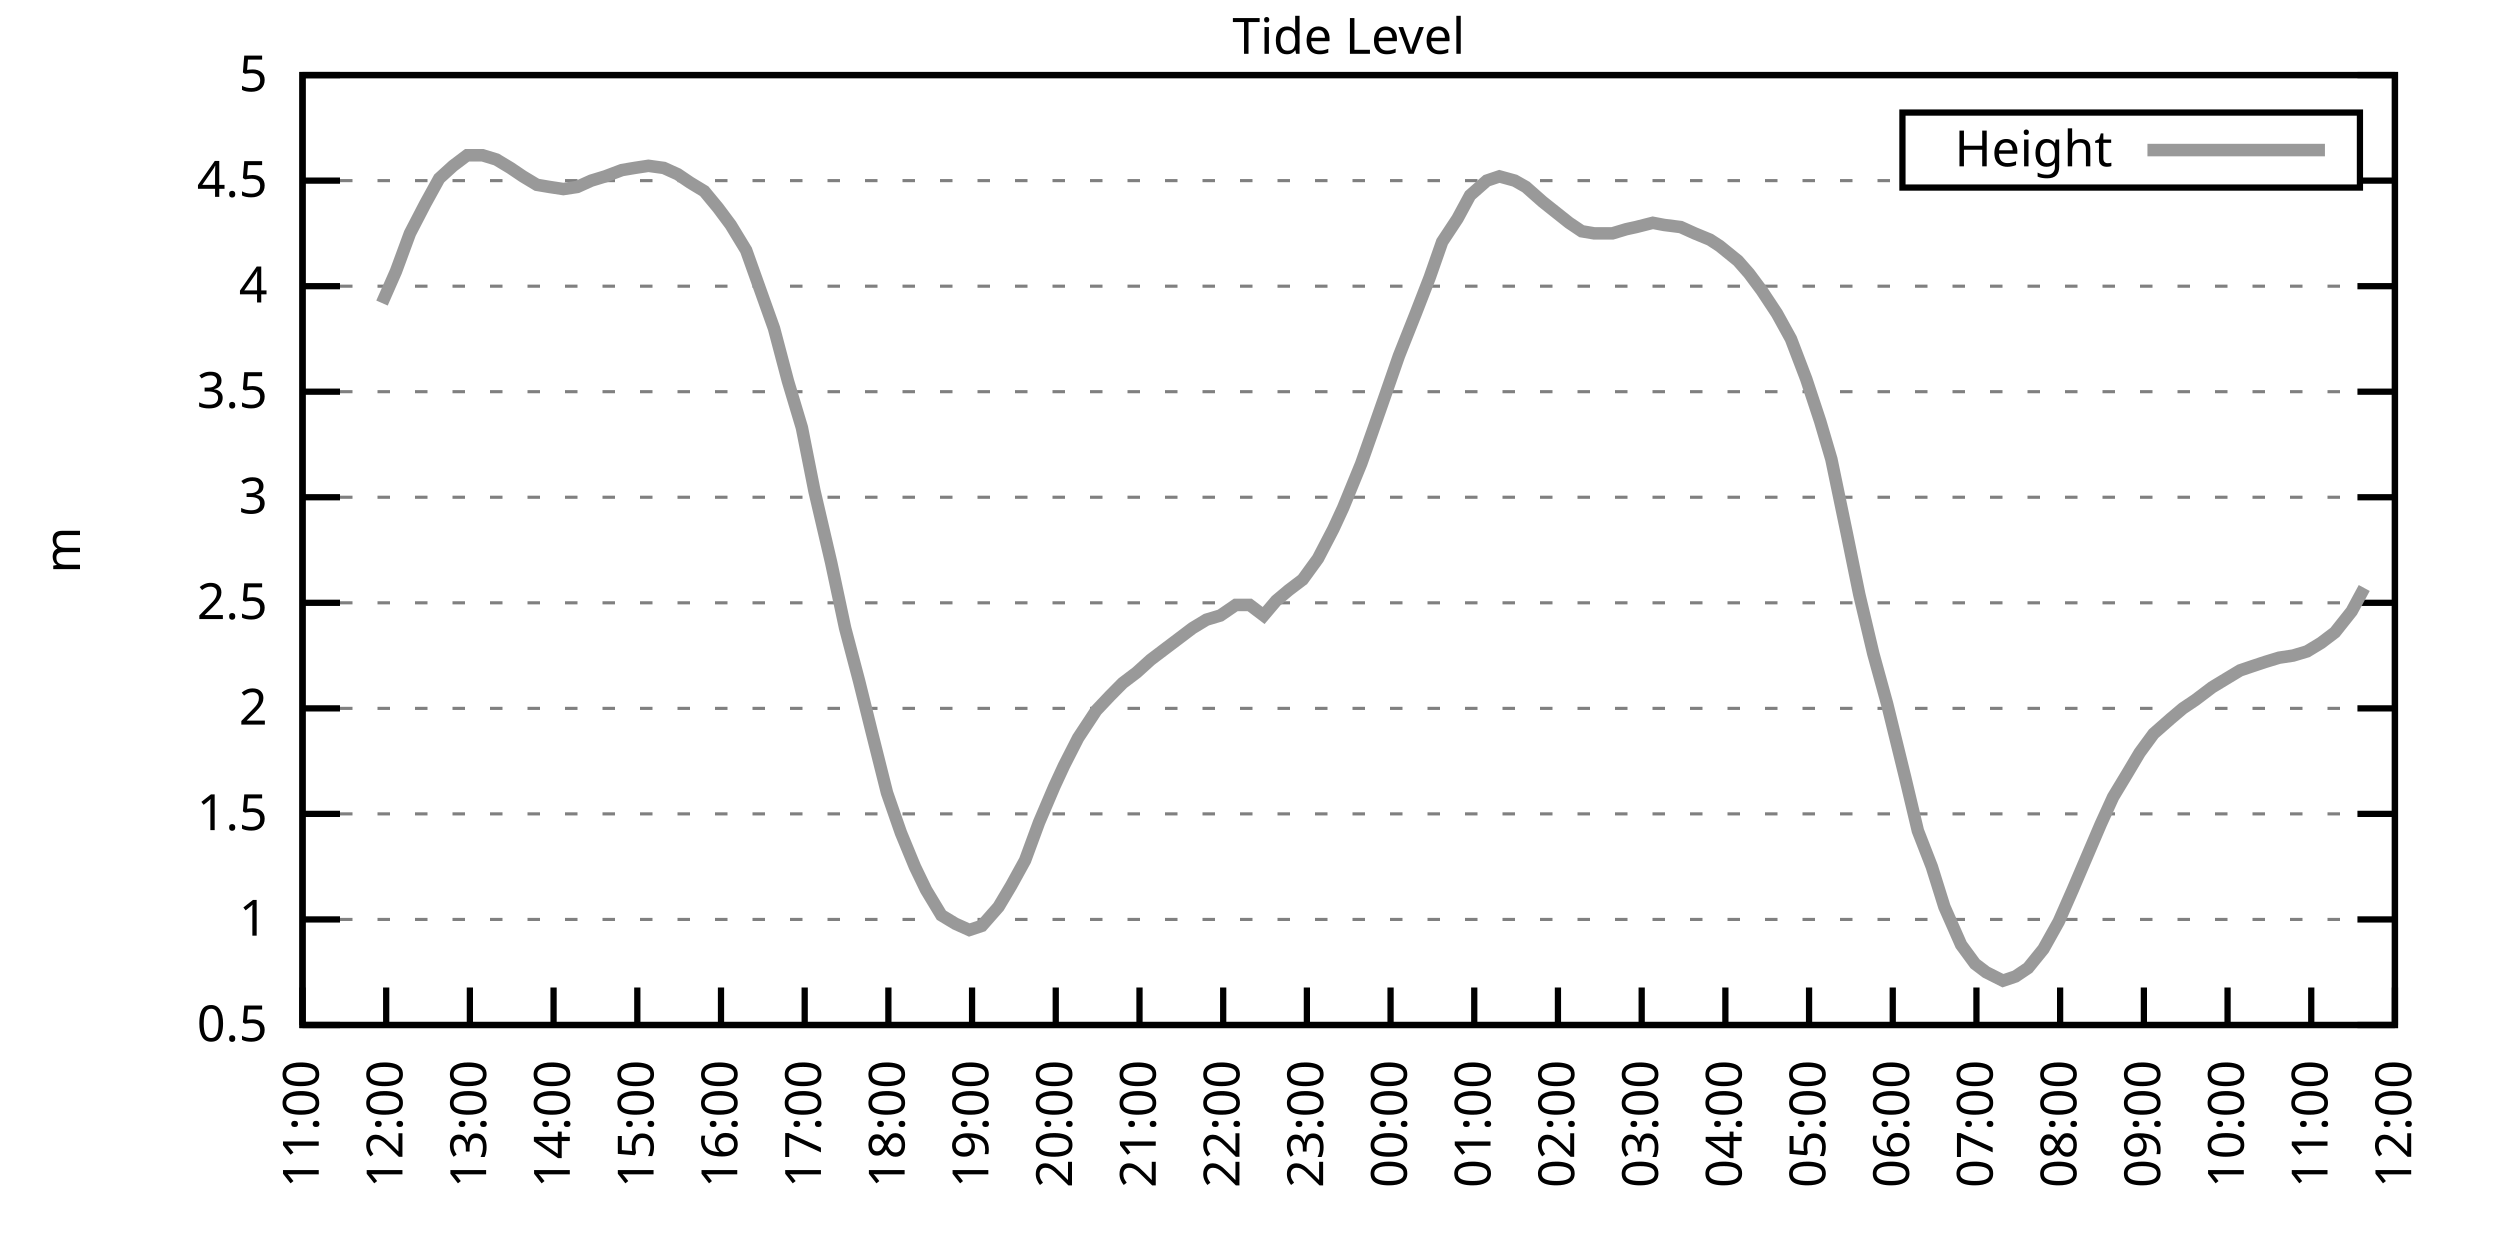
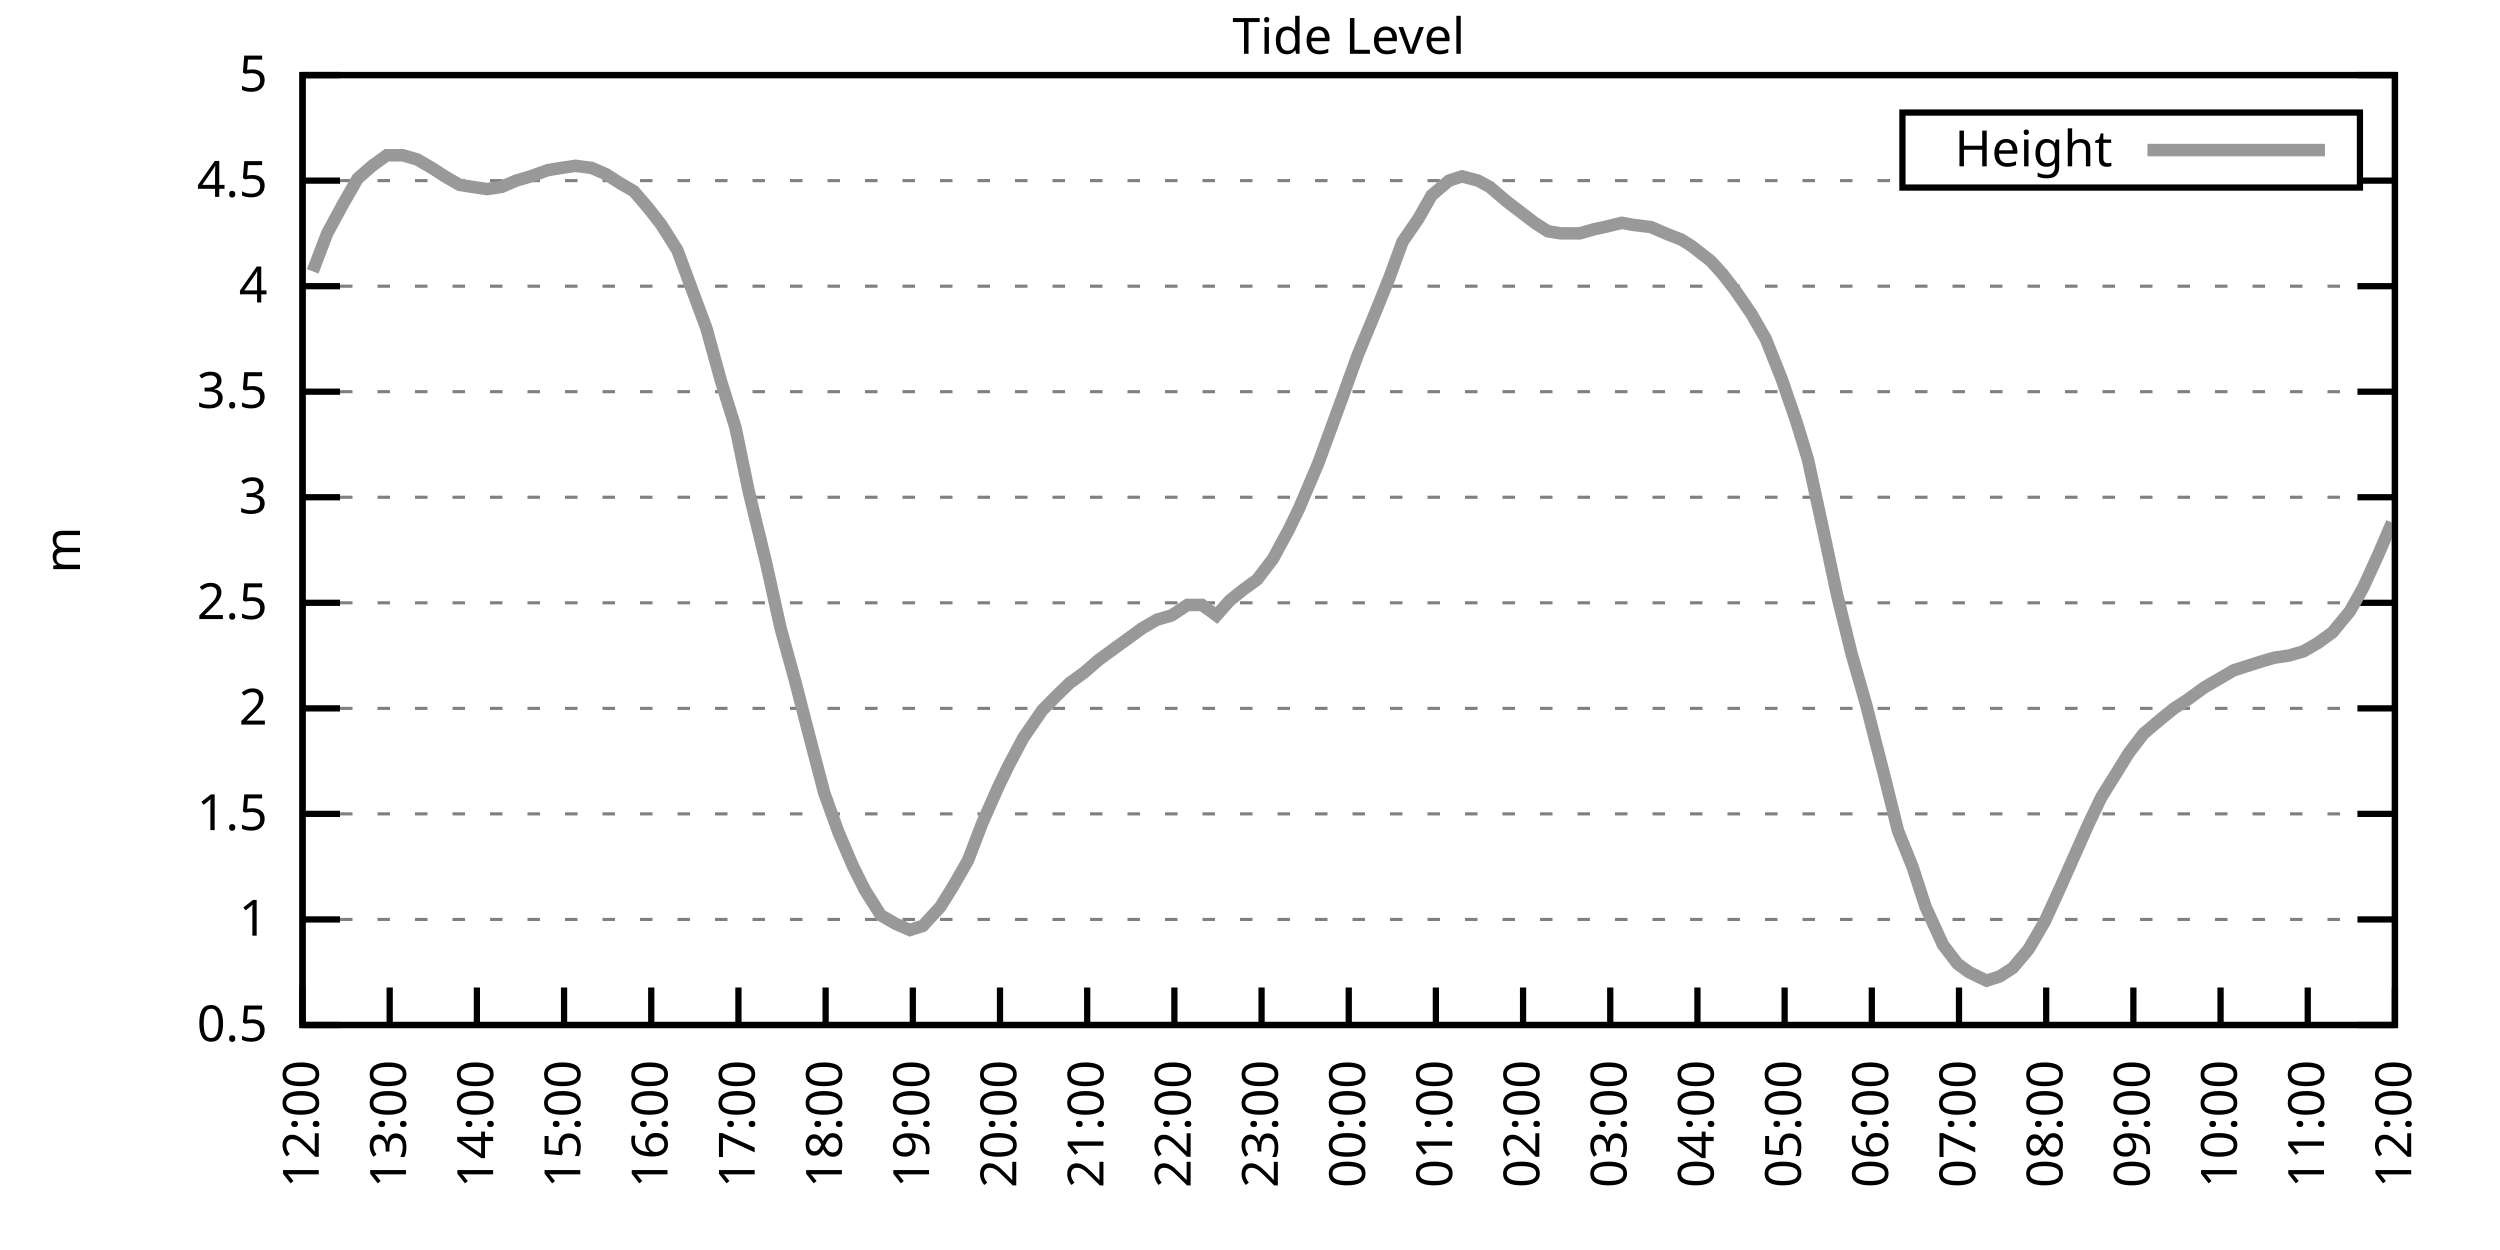
<svg xmlns="http://www.w3.org/2000/svg" xmlns:xlink="http://www.w3.org/1999/xlink" width="400" height="200" viewBox="0 0 400 200">
  <g id="gnuplot_canvas">
    <rect x="0" y="0" width="400" height="200" fill="none" />
    <defs>
      <circle id="gpDot" r="0.5" stroke-width="0.5" stroke="currentColor" />
      <path id="gpPt0" stroke-width="0.333" stroke="currentColor" d="M-1,0 h2 M0,-1 v2" />
      <path id="gpPt1" stroke-width="0.333" stroke="currentColor" d="M-1,-1 L1,1 M1,-1 L-1,1" />
      <path id="gpPt2" stroke-width="0.333" stroke="currentColor" d="M-1,0 L1,0 M0,-1 L0,1 M-1,-1 L1,1 M-1,1 L1,-1" />
      <rect id="gpPt3" stroke-width="0.333" stroke="currentColor" x="-1" y="-1" width="2" height="2" />
      <rect id="gpPt4" stroke-width="0.333" stroke="currentColor" fill="currentColor" x="-1" y="-1" width="2" height="2" />
      <circle id="gpPt5" stroke-width="0.333" stroke="currentColor" cx="0" cy="0" r="1" />
      <use xlink:href="#gpPt5" id="gpPt6" fill="currentColor" stroke="none" />
      <path id="gpPt7" stroke-width="0.333" stroke="currentColor" d="M0,-1.33 L-1.33,0.67 L1.33,0.67 z" />
      <use xlink:href="#gpPt7" id="gpPt8" fill="currentColor" stroke="none" />
      <use xlink:href="#gpPt7" id="gpPt9" stroke="currentColor" transform="rotate(180)" />
      <use xlink:href="#gpPt9" id="gpPt10" fill="currentColor" stroke="none" />
      <use xlink:href="#gpPt3" id="gpPt11" stroke="currentColor" transform="rotate(45)" />
      <use xlink:href="#gpPt11" id="gpPt12" fill="currentColor" stroke="none" />
      <path id="gpPt13" stroke-width="0.333" stroke="currentColor" d="M0,1.330 L1.265,0.411 L0.782,-1.067 L-0.782,-1.076 L-1.265,0.411 z" />
      <use xlink:href="#gpPt13" id="gpPt14" fill="currentColor" stroke="none" />
      <filter id="textbox" filterUnits="objectBoundingBox" x="0" y="0" height="1" width="1">
        <feFlood flood-color="white" flood-opacity="1" result="bgnd" />
        <feComposite in="SourceGraphic" in2="bgnd" operator="atop" />
      </filter>
      <filter id="greybox" filterUnits="objectBoundingBox" x="0" y="0" height="1" width="1">
        <feFlood flood-color="lightgrey" flood-opacity="1" result="grey" />
        <feComposite in="SourceGraphic" in2="grey" operator="atop" />
      </filter>
    </defs>
    <g fill="none" color="white" stroke="currentColor" stroke-width="1.00" stroke-linecap="butt" stroke-linejoin="miter">
</g>
    <g fill="none" color="black" stroke="currentColor" stroke-width="1.00" stroke-linecap="butt" stroke-linejoin="miter">
      <g stroke="none" shape-rendering="crispEdges">
        <polygon fill="rgb(255, 255, 255)" points="48.40,164.00 383.18,164.00 383.18,12.02 48.40,12.02 " />
      </g>
    </g>
    <g fill="none" color="black" stroke="currentColor" stroke-width="1.00" stroke-linecap="butt" stroke-linejoin="miter">
</g>
    <g fill="none" color="black" stroke="black" stroke-width="0.50" stroke-linecap="butt" stroke-linejoin="miter">
</g>
    <g fill="none" color="gray" stroke="currentColor" stroke-width="0.50" stroke-linecap="butt" stroke-linejoin="miter">
      <path stroke="gray" stroke-dasharray="2,4" class="gridline" d="M48.40,164.00 L383.19,164.00  " />
    </g>
    <g fill="none" color="gray" stroke="gray" stroke-width="1.00" stroke-linecap="butt" stroke-linejoin="miter">
</g>
    <g fill="none" color="black" stroke="currentColor" stroke-width="1.00" stroke-linecap="butt" stroke-linejoin="miter">
      <path stroke="black" d="M48.40,164.00 L54.40,164.00 M383.19,164.00 L377.19,164.00  " />
      <g transform="translate(42.80,166.60)" stroke="none" fill="black" font-family="Sans" font-size="8.00" text-anchor="end">
        <text>
          <tspan font-family="Sans"> 0.5</tspan>
        </text>
      </g>
    </g>
    <g fill="none" color="black" stroke="currentColor" stroke-width="1.00" stroke-linecap="butt" stroke-linejoin="miter">
</g>
    <g fill="none" color="black" stroke="black" stroke-width="0.50" stroke-linecap="butt" stroke-linejoin="miter">
</g>
    <g fill="none" color="gray" stroke="currentColor" stroke-width="0.50" stroke-linecap="butt" stroke-linejoin="miter">
      <path stroke="gray" stroke-dasharray="2,4" class="gridline" d="M48.40,147.11 L383.19,147.11  " />
    </g>
    <g fill="none" color="gray" stroke="gray" stroke-width="1.00" stroke-linecap="butt" stroke-linejoin="miter">
</g>
    <g fill="none" color="black" stroke="currentColor" stroke-width="1.00" stroke-linecap="butt" stroke-linejoin="miter">
      <path stroke="black" d="M48.40,147.11 L54.40,147.11 M383.19,147.11 L377.19,147.11  " />
      <g transform="translate(42.80,149.71)" stroke="none" fill="black" font-family="Sans" font-size="8.00" text-anchor="end">
        <text>
          <tspan font-family="Sans"> 1</tspan>
        </text>
      </g>
    </g>
    <g fill="none" color="black" stroke="currentColor" stroke-width="1.00" stroke-linecap="butt" stroke-linejoin="miter">
</g>
    <g fill="none" color="black" stroke="black" stroke-width="0.50" stroke-linecap="butt" stroke-linejoin="miter">
</g>
    <g fill="none" color="gray" stroke="currentColor" stroke-width="0.50" stroke-linecap="butt" stroke-linejoin="miter">
      <path stroke="gray" stroke-dasharray="2,4" class="gridline" d="M48.40,130.22 L383.19,130.22  " />
    </g>
    <g fill="none" color="gray" stroke="gray" stroke-width="1.00" stroke-linecap="butt" stroke-linejoin="miter">
</g>
    <g fill="none" color="black" stroke="currentColor" stroke-width="1.00" stroke-linecap="butt" stroke-linejoin="miter">
      <path stroke="black" d="M48.40,130.22 L54.40,130.22 M383.19,130.22 L377.19,130.22  " />
      <g transform="translate(42.80,132.82)" stroke="none" fill="black" font-family="Sans" font-size="8.00" text-anchor="end">
        <text>
          <tspan font-family="Sans"> 1.5</tspan>
        </text>
      </g>
    </g>
    <g fill="none" color="black" stroke="currentColor" stroke-width="1.00" stroke-linecap="butt" stroke-linejoin="miter">
</g>
    <g fill="none" color="black" stroke="black" stroke-width="0.50" stroke-linecap="butt" stroke-linejoin="miter">
</g>
    <g fill="none" color="gray" stroke="currentColor" stroke-width="0.50" stroke-linecap="butt" stroke-linejoin="miter">
      <path stroke="gray" stroke-dasharray="2,4" class="gridline" d="M48.40,113.34 L383.19,113.34  " />
    </g>
    <g fill="none" color="gray" stroke="gray" stroke-width="1.00" stroke-linecap="butt" stroke-linejoin="miter">
</g>
    <g fill="none" color="black" stroke="currentColor" stroke-width="1.00" stroke-linecap="butt" stroke-linejoin="miter">
      <path stroke="black" d="M48.40,113.34 L54.40,113.34 M383.19,113.34 L377.19,113.34  " />
      <g transform="translate(42.80,115.94)" stroke="none" fill="black" font-family="Sans" font-size="8.00" text-anchor="end">
        <text>
          <tspan font-family="Sans"> 2</tspan>
        </text>
      </g>
    </g>
    <g fill="none" color="black" stroke="currentColor" stroke-width="1.00" stroke-linecap="butt" stroke-linejoin="miter">
</g>
    <g fill="none" color="black" stroke="black" stroke-width="0.50" stroke-linecap="butt" stroke-linejoin="miter">
</g>
    <g fill="none" color="gray" stroke="currentColor" stroke-width="0.50" stroke-linecap="butt" stroke-linejoin="miter">
      <path stroke="gray" stroke-dasharray="2,4" class="gridline" d="M48.40,96.45 L383.19,96.45  " />
    </g>
    <g fill="none" color="gray" stroke="gray" stroke-width="1.00" stroke-linecap="butt" stroke-linejoin="miter">
</g>
    <g fill="none" color="black" stroke="currentColor" stroke-width="1.00" stroke-linecap="butt" stroke-linejoin="miter">
      <path stroke="black" d="M48.40,96.45 L54.40,96.45 M383.19,96.45 L377.19,96.45  " />
      <g transform="translate(42.80,99.05)" stroke="none" fill="black" font-family="Sans" font-size="8.00" text-anchor="end">
        <text>
          <tspan font-family="Sans"> 2.5</tspan>
        </text>
      </g>
    </g>
    <g fill="none" color="black" stroke="currentColor" stroke-width="1.00" stroke-linecap="butt" stroke-linejoin="miter">
</g>
    <g fill="none" color="black" stroke="black" stroke-width="0.50" stroke-linecap="butt" stroke-linejoin="miter">
</g>
    <g fill="none" color="gray" stroke="currentColor" stroke-width="0.50" stroke-linecap="butt" stroke-linejoin="miter">
      <path stroke="gray" stroke-dasharray="2,4" class="gridline" d="M48.40,79.56 L383.19,79.56  " />
    </g>
    <g fill="none" color="gray" stroke="gray" stroke-width="1.00" stroke-linecap="butt" stroke-linejoin="miter">
</g>
    <g fill="none" color="black" stroke="currentColor" stroke-width="1.00" stroke-linecap="butt" stroke-linejoin="miter">
      <path stroke="black" d="M48.40,79.56 L54.40,79.56 M383.19,79.56 L377.19,79.56  " />
      <g transform="translate(42.80,82.16)" stroke="none" fill="black" font-family="Sans" font-size="8.00" text-anchor="end">
        <text>
          <tspan font-family="Sans"> 3</tspan>
        </text>
      </g>
    </g>
    <g fill="none" color="black" stroke="currentColor" stroke-width="1.00" stroke-linecap="butt" stroke-linejoin="miter">
</g>
    <g fill="none" color="black" stroke="black" stroke-width="0.50" stroke-linecap="butt" stroke-linejoin="miter">
</g>
    <g fill="none" color="gray" stroke="currentColor" stroke-width="0.50" stroke-linecap="butt" stroke-linejoin="miter">
      <path stroke="gray" stroke-dasharray="2,4" class="gridline" d="M48.40,62.67 L383.19,62.67  " />
    </g>
    <g fill="none" color="gray" stroke="gray" stroke-width="1.00" stroke-linecap="butt" stroke-linejoin="miter">
</g>
    <g fill="none" color="black" stroke="currentColor" stroke-width="1.00" stroke-linecap="butt" stroke-linejoin="miter">
      <path stroke="black" d="M48.40,62.67 L54.40,62.67 M383.19,62.67 L377.19,62.67  " />
      <g transform="translate(42.80,65.27)" stroke="none" fill="black" font-family="Sans" font-size="8.00" text-anchor="end">
        <text>
          <tspan font-family="Sans"> 3.5</tspan>
        </text>
      </g>
    </g>
    <g fill="none" color="black" stroke="currentColor" stroke-width="1.00" stroke-linecap="butt" stroke-linejoin="miter">
</g>
    <g fill="none" color="black" stroke="black" stroke-width="0.50" stroke-linecap="butt" stroke-linejoin="miter">
</g>
    <g fill="none" color="gray" stroke="currentColor" stroke-width="0.50" stroke-linecap="butt" stroke-linejoin="miter">
      <path stroke="gray" stroke-dasharray="2,4" class="gridline" d="M48.40,45.79 L383.19,45.79  " />
    </g>
    <g fill="none" color="gray" stroke="gray" stroke-width="1.00" stroke-linecap="butt" stroke-linejoin="miter">
</g>
    <g fill="none" color="black" stroke="currentColor" stroke-width="1.00" stroke-linecap="butt" stroke-linejoin="miter">
      <path stroke="black" d="M48.40,45.79 L54.40,45.79 M383.19,45.79 L377.19,45.79  " />
      <g transform="translate(42.80,48.39)" stroke="none" fill="black" font-family="Sans" font-size="8.00" text-anchor="end">
        <text>
          <tspan font-family="Sans"> 4</tspan>
        </text>
      </g>
    </g>
    <g fill="none" color="black" stroke="currentColor" stroke-width="1.00" stroke-linecap="butt" stroke-linejoin="miter">
</g>
    <g fill="none" color="black" stroke="black" stroke-width="0.50" stroke-linecap="butt" stroke-linejoin="miter">
</g>
    <g fill="none" color="gray" stroke="currentColor" stroke-width="0.50" stroke-linecap="butt" stroke-linejoin="miter">
      <path stroke="gray" stroke-dasharray="2,4" class="gridline" d="M48.40,28.90 L304.39,28.90 M377.59,28.90 L383.19,28.90  " />
    </g>
    <g fill="none" color="gray" stroke="gray" stroke-width="1.00" stroke-linecap="butt" stroke-linejoin="miter">
</g>
    <g fill="none" color="black" stroke="currentColor" stroke-width="1.00" stroke-linecap="butt" stroke-linejoin="miter">
      <path stroke="black" d="M48.40,28.90 L54.40,28.90 M383.19,28.90 L377.19,28.90  " />
      <g transform="translate(42.80,31.50)" stroke="none" fill="black" font-family="Sans" font-size="8.00" text-anchor="end">
        <text>
          <tspan font-family="Sans"> 4.5</tspan>
        </text>
      </g>
    </g>
    <g fill="none" color="black" stroke="currentColor" stroke-width="1.00" stroke-linecap="butt" stroke-linejoin="miter">
</g>
    <g fill="none" color="black" stroke="black" stroke-width="0.50" stroke-linecap="butt" stroke-linejoin="miter">
</g>
    <g fill="none" color="gray" stroke="currentColor" stroke-width="0.50" stroke-linecap="butt" stroke-linejoin="miter">
      <path stroke="gray" stroke-dasharray="2,4" class="gridline" d="M48.40,12.01 L383.19,12.01  " />
    </g>
    <g fill="none" color="gray" stroke="gray" stroke-width="1.00" stroke-linecap="butt" stroke-linejoin="miter">
</g>
    <g fill="none" color="black" stroke="currentColor" stroke-width="1.00" stroke-linecap="butt" stroke-linejoin="miter">
      <path stroke="black" d="M48.40,12.01 L54.40,12.01 M383.19,12.01 L377.19,12.01  " />
      <g transform="translate(42.80,14.61)" stroke="none" fill="black" font-family="Sans" font-size="8.00" text-anchor="end">
        <text>
          <tspan font-family="Sans"> 5</tspan>
        </text>
      </g>
    </g>
    <g fill="none" color="black" stroke="currentColor" stroke-width="1.00" stroke-linecap="butt" stroke-linejoin="miter">
      <path stroke="black" d="M48.40,164.00 L48.40,158.00  " />
      <g transform="translate(51.00,169.60) rotate(270.00)" stroke="none" fill="black" font-family="Sans" font-size="8.00" text-anchor="end">
        <text>
-           <tspan font-family="Sans">11:00</tspan>
-         </text>
-       </g>
-     </g>
-     <g fill="none" color="black" stroke="currentColor" stroke-width="1.00" stroke-linecap="butt" stroke-linejoin="miter">
-       <path stroke="black" d="M61.79,164.00 L61.79,158.00  " />
-       <g transform="translate(64.39,169.60) rotate(270.00)" stroke="none" fill="black" font-family="Sans" font-size="8.00" text-anchor="end">
-         <text>
          <tspan font-family="Sans">12:00</tspan>
        </text>
      </g>
    </g>
    <g fill="none" color="black" stroke="currentColor" stroke-width="1.00" stroke-linecap="butt" stroke-linejoin="miter">
-       <path stroke="black" d="M75.18,164.00 L75.18,158.00  " />
-       <g transform="translate(77.78,169.60) rotate(270.00)" stroke="none" fill="black" font-family="Sans" font-size="8.00" text-anchor="end">
+       <path stroke="black" d="M62.35,164.00 L62.35,158.00  " />
+       <g transform="translate(64.95,169.60) rotate(270.00)" stroke="none" fill="black" font-family="Sans" font-size="8.00" text-anchor="end">
        <text>
          <tspan font-family="Sans">13:00</tspan>
        </text>
      </g>
    </g>
    <g fill="none" color="black" stroke="currentColor" stroke-width="1.00" stroke-linecap="butt" stroke-linejoin="miter">
-       <path stroke="black" d="M88.57,164.00 L88.57,158.00  " />
-       <g transform="translate(91.17,169.60) rotate(270.00)" stroke="none" fill="black" font-family="Sans" font-size="8.00" text-anchor="end">
+       <path stroke="black" d="M76.30,164.00 L76.30,158.00  " />
+       <g transform="translate(78.90,169.60) rotate(270.00)" stroke="none" fill="black" font-family="Sans" font-size="8.00" text-anchor="end">
        <text>
          <tspan font-family="Sans">14:00</tspan>
        </text>
      </g>
    </g>
    <g fill="none" color="black" stroke="currentColor" stroke-width="1.00" stroke-linecap="butt" stroke-linejoin="miter">
-       <path stroke="black" d="M101.97,164.00 L101.97,158.00  " />
-       <g transform="translate(104.57,169.60) rotate(270.00)" stroke="none" fill="black" font-family="Sans" font-size="8.00" text-anchor="end">
+       <path stroke="black" d="M90.25,164.00 L90.25,158.00  " />
+       <g transform="translate(92.85,169.60) rotate(270.00)" stroke="none" fill="black" font-family="Sans" font-size="8.00" text-anchor="end">
        <text>
          <tspan font-family="Sans">15:00</tspan>
        </text>
      </g>
    </g>
    <g fill="none" color="black" stroke="currentColor" stroke-width="1.00" stroke-linecap="butt" stroke-linejoin="miter">
-       <path stroke="black" d="M115.36,164.00 L115.36,158.00  " />
-       <g transform="translate(117.96,169.60) rotate(270.00)" stroke="none" fill="black" font-family="Sans" font-size="8.00" text-anchor="end">
+       <path stroke="black" d="M104.20,164.00 L104.20,158.00  " />
+       <g transform="translate(106.80,169.60) rotate(270.00)" stroke="none" fill="black" font-family="Sans" font-size="8.00" text-anchor="end">
        <text>
          <tspan font-family="Sans">16:00</tspan>
        </text>
      </g>
    </g>
    <g fill="none" color="black" stroke="currentColor" stroke-width="1.00" stroke-linecap="butt" stroke-linejoin="miter">
-       <path stroke="black" d="M128.75,164.00 L128.75,158.00  " />
-       <g transform="translate(131.35,169.60) rotate(270.00)" stroke="none" fill="black" font-family="Sans" font-size="8.00" text-anchor="end">
+       <path stroke="black" d="M118.15,164.00 L118.15,158.00  " />
+       <g transform="translate(120.75,169.60) rotate(270.00)" stroke="none" fill="black" font-family="Sans" font-size="8.00" text-anchor="end">
        <text>
          <tspan font-family="Sans">17:00</tspan>
        </text>
      </g>
    </g>
    <g fill="none" color="black" stroke="currentColor" stroke-width="1.00" stroke-linecap="butt" stroke-linejoin="miter">
-       <path stroke="black" d="M142.14,164.00 L142.14,158.00  " />
-       <g transform="translate(144.74,169.60) rotate(270.00)" stroke="none" fill="black" font-family="Sans" font-size="8.00" text-anchor="end">
+       <path stroke="black" d="M132.10,164.00 L132.10,158.00  " />
+       <g transform="translate(134.70,169.60) rotate(270.00)" stroke="none" fill="black" font-family="Sans" font-size="8.00" text-anchor="end">
        <text>
          <tspan font-family="Sans">18:00</tspan>
        </text>
      </g>
    </g>
    <g fill="none" color="black" stroke="currentColor" stroke-width="1.00" stroke-linecap="butt" stroke-linejoin="miter">
-       <path stroke="black" d="M155.53,164.00 L155.53,158.00  " />
-       <g transform="translate(158.13,169.60) rotate(270.00)" stroke="none" fill="black" font-family="Sans" font-size="8.00" text-anchor="end">
+       <path stroke="black" d="M146.05,164.00 L146.05,158.00  " />
+       <g transform="translate(148.65,169.60) rotate(270.00)" stroke="none" fill="black" font-family="Sans" font-size="8.00" text-anchor="end">
        <text>
          <tspan font-family="Sans">19:00</tspan>
        </text>
      </g>
    </g>
    <g fill="none" color="black" stroke="currentColor" stroke-width="1.00" stroke-linecap="butt" stroke-linejoin="miter">
-       <path stroke="black" d="M168.92,164.00 L168.92,158.00  " />
-       <g transform="translate(171.52,169.60) rotate(270.00)" stroke="none" fill="black" font-family="Sans" font-size="8.00" text-anchor="end">
+       <path stroke="black" d="M160.00,164.00 L160.00,158.00  " />
+       <g transform="translate(162.60,169.60) rotate(270.00)" stroke="none" fill="black" font-family="Sans" font-size="8.00" text-anchor="end">
        <text>
          <tspan font-family="Sans">20:00</tspan>
        </text>
      </g>
    </g>
    <g fill="none" color="black" stroke="currentColor" stroke-width="1.00" stroke-linecap="butt" stroke-linejoin="miter">
-       <path stroke="black" d="M182.32,164.00 L182.32,158.00  " />
-       <g transform="translate(184.92,169.60) rotate(270.00)" stroke="none" fill="black" font-family="Sans" font-size="8.00" text-anchor="end">
+       <path stroke="black" d="M173.95,164.00 L173.95,158.00  " />
+       <g transform="translate(176.55,169.60) rotate(270.00)" stroke="none" fill="black" font-family="Sans" font-size="8.00" text-anchor="end">
        <text>
          <tspan font-family="Sans">21:00</tspan>
        </text>
      </g>
    </g>
    <g fill="none" color="black" stroke="currentColor" stroke-width="1.00" stroke-linecap="butt" stroke-linejoin="miter">
-       <path stroke="black" d="M195.71,164.00 L195.71,158.00  " />
-       <g transform="translate(198.31,169.60) rotate(270.00)" stroke="none" fill="black" font-family="Sans" font-size="8.00" text-anchor="end">
+       <path stroke="black" d="M187.90,164.00 L187.90,158.00  " />
+       <g transform="translate(190.50,169.60) rotate(270.00)" stroke="none" fill="black" font-family="Sans" font-size="8.00" text-anchor="end">
        <text>
          <tspan font-family="Sans">22:00</tspan>
        </text>
      </g>
    </g>
    <g fill="none" color="black" stroke="currentColor" stroke-width="1.00" stroke-linecap="butt" stroke-linejoin="miter">
-       <path stroke="black" d="M209.10,164.00 L209.10,158.00  " />
-       <g transform="translate(211.70,169.60) rotate(270.00)" stroke="none" fill="black" font-family="Sans" font-size="8.00" text-anchor="end">
+       <path stroke="black" d="M201.85,164.00 L201.85,158.00  " />
+       <g transform="translate(204.45,169.60) rotate(270.00)" stroke="none" fill="black" font-family="Sans" font-size="8.00" text-anchor="end">
        <text>
          <tspan font-family="Sans">23:00</tspan>
        </text>
      </g>
    </g>
    <g fill="none" color="black" stroke="currentColor" stroke-width="1.00" stroke-linecap="butt" stroke-linejoin="miter">
-       <path stroke="black" d="M222.49,164.00 L222.49,158.00  " />
-       <g transform="translate(225.09,169.60) rotate(270.00)" stroke="none" fill="black" font-family="Sans" font-size="8.00" text-anchor="end">
+       <path stroke="black" d="M215.80,164.00 L215.80,158.00  " />
+       <g transform="translate(218.40,169.60) rotate(270.00)" stroke="none" fill="black" font-family="Sans" font-size="8.00" text-anchor="end">
        <text>
          <tspan font-family="Sans">00:00</tspan>
        </text>
      </g>
    </g>
    <g fill="none" color="black" stroke="currentColor" stroke-width="1.00" stroke-linecap="butt" stroke-linejoin="miter">
-       <path stroke="black" d="M235.88,164.00 L235.88,158.00  " />
-       <g transform="translate(238.48,169.60) rotate(270.00)" stroke="none" fill="black" font-family="Sans" font-size="8.00" text-anchor="end">
+       <path stroke="black" d="M229.74,164.00 L229.74,158.00  " />
+       <g transform="translate(232.34,169.60) rotate(270.00)" stroke="none" fill="black" font-family="Sans" font-size="8.00" text-anchor="end">
        <text>
          <tspan font-family="Sans">01:00</tspan>
        </text>
      </g>
    </g>
    <g fill="none" color="black" stroke="currentColor" stroke-width="1.00" stroke-linecap="butt" stroke-linejoin="miter">
-       <path stroke="black" d="M249.27,164.00 L249.27,158.00  " />
-       <g transform="translate(251.87,169.60) rotate(270.00)" stroke="none" fill="black" font-family="Sans" font-size="8.00" text-anchor="end">
+       <path stroke="black" d="M243.69,164.00 L243.69,158.00  " />
+       <g transform="translate(246.29,169.60) rotate(270.00)" stroke="none" fill="black" font-family="Sans" font-size="8.00" text-anchor="end">
        <text>
          <tspan font-family="Sans">02:00</tspan>
        </text>
      </g>
    </g>
    <g fill="none" color="black" stroke="currentColor" stroke-width="1.00" stroke-linecap="butt" stroke-linejoin="miter">
-       <path stroke="black" d="M262.67,164.00 L262.67,158.00  " />
-       <g transform="translate(265.27,169.60) rotate(270.00)" stroke="none" fill="black" font-family="Sans" font-size="8.00" text-anchor="end">
+       <path stroke="black" d="M257.64,164.00 L257.64,158.00  " />
+       <g transform="translate(260.24,169.60) rotate(270.00)" stroke="none" fill="black" font-family="Sans" font-size="8.00" text-anchor="end">
        <text>
          <tspan font-family="Sans">03:00</tspan>
        </text>
      </g>
    </g>
    <g fill="none" color="black" stroke="currentColor" stroke-width="1.00" stroke-linecap="butt" stroke-linejoin="miter">
-       <path stroke="black" d="M276.06,164.00 L276.06,158.00  " />
-       <g transform="translate(278.66,169.60) rotate(270.00)" stroke="none" fill="black" font-family="Sans" font-size="8.00" text-anchor="end">
+       <path stroke="black" d="M271.59,164.00 L271.59,158.00  " />
+       <g transform="translate(274.19,169.60) rotate(270.00)" stroke="none" fill="black" font-family="Sans" font-size="8.00" text-anchor="end">
        <text>
          <tspan font-family="Sans">04:00</tspan>
        </text>
      </g>
    </g>
    <g fill="none" color="black" stroke="currentColor" stroke-width="1.00" stroke-linecap="butt" stroke-linejoin="miter">
-       <path stroke="black" d="M289.45,164.00 L289.45,158.00  " />
-       <g transform="translate(292.05,169.60) rotate(270.00)" stroke="none" fill="black" font-family="Sans" font-size="8.00" text-anchor="end">
+       <path stroke="black" d="M285.54,164.00 L285.54,158.00  " />
+       <g transform="translate(288.14,169.60) rotate(270.00)" stroke="none" fill="black" font-family="Sans" font-size="8.00" text-anchor="end">
        <text>
          <tspan font-family="Sans">05:00</tspan>
        </text>
      </g>
    </g>
    <g fill="none" color="black" stroke="currentColor" stroke-width="1.00" stroke-linecap="butt" stroke-linejoin="miter">
-       <path stroke="black" d="M302.84,164.00 L302.84,158.00  " />
-       <g transform="translate(305.44,169.60) rotate(270.00)" stroke="none" fill="black" font-family="Sans" font-size="8.00" text-anchor="end">
+       <path stroke="black" d="M299.49,164.00 L299.49,158.00  " />
+       <g transform="translate(302.09,169.60) rotate(270.00)" stroke="none" fill="black" font-family="Sans" font-size="8.00" text-anchor="end">
        <text>
          <tspan font-family="Sans">06:00</tspan>
        </text>
      </g>
    </g>
    <g fill="none" color="black" stroke="currentColor" stroke-width="1.00" stroke-linecap="butt" stroke-linejoin="miter">
-       <path stroke="black" d="M316.23,164.00 L316.23,158.00  " />
-       <g transform="translate(318.83,169.60) rotate(270.00)" stroke="none" fill="black" font-family="Sans" font-size="8.00" text-anchor="end">
+       <path stroke="black" d="M313.44,164.00 L313.44,158.00  " />
+       <g transform="translate(316.04,169.60) rotate(270.00)" stroke="none" fill="black" font-family="Sans" font-size="8.00" text-anchor="end">
        <text>
          <tspan font-family="Sans">07:00</tspan>
        </text>
      </g>
    </g>
    <g fill="none" color="black" stroke="currentColor" stroke-width="1.00" stroke-linecap="butt" stroke-linejoin="miter">
-       <path stroke="black" d="M329.62,164.00 L329.62,158.00  " />
-       <g transform="translate(332.22,169.60) rotate(270.00)" stroke="none" fill="black" font-family="Sans" font-size="8.00" text-anchor="end">
+       <path stroke="black" d="M327.39,164.00 L327.39,158.00  " />
+       <g transform="translate(329.99,169.60) rotate(270.00)" stroke="none" fill="black" font-family="Sans" font-size="8.00" text-anchor="end">
        <text>
          <tspan font-family="Sans">08:00</tspan>
        </text>
      </g>
    </g>
    <g fill="none" color="black" stroke="currentColor" stroke-width="1.00" stroke-linecap="butt" stroke-linejoin="miter">
-       <path stroke="black" d="M343.02,164.00 L343.02,158.00  " />
-       <g transform="translate(345.62,169.60) rotate(270.00)" stroke="none" fill="black" font-family="Sans" font-size="8.00" text-anchor="end">
+       <path stroke="black" d="M341.34,164.00 L341.34,158.00  " />
+       <g transform="translate(343.94,169.60) rotate(270.00)" stroke="none" fill="black" font-family="Sans" font-size="8.00" text-anchor="end">
        <text>
          <tspan font-family="Sans">09:00</tspan>
        </text>
      </g>
    </g>
    <g fill="none" color="black" stroke="currentColor" stroke-width="1.00" stroke-linecap="butt" stroke-linejoin="miter">
-       <path stroke="black" d="M356.41,164.00 L356.41,158.00  " />
-       <g transform="translate(359.01,169.60) rotate(270.00)" stroke="none" fill="black" font-family="Sans" font-size="8.00" text-anchor="end">
+       <path stroke="black" d="M355.29,164.00 L355.29,158.00  " />
+       <g transform="translate(357.89,169.60) rotate(270.00)" stroke="none" fill="black" font-family="Sans" font-size="8.00" text-anchor="end">
        <text>
          <tspan font-family="Sans">10:00</tspan>
        </text>
      </g>
    </g>
    <g fill="none" color="black" stroke="currentColor" stroke-width="1.00" stroke-linecap="butt" stroke-linejoin="miter">
-       <path stroke="black" d="M369.80,164.00 L369.80,158.00  " />
-       <g transform="translate(372.40,169.60) rotate(270.00)" stroke="none" fill="black" font-family="Sans" font-size="8.00" text-anchor="end">
+       <path stroke="black" d="M369.24,164.00 L369.24,158.00  " />
+       <g transform="translate(371.84,169.60) rotate(270.00)" stroke="none" fill="black" font-family="Sans" font-size="8.00" text-anchor="end">
        <text>
          <tspan font-family="Sans">11:00</tspan>
        </text>
      </g>
    </g>
    <g fill="none" color="black" stroke="currentColor" stroke-width="1.00" stroke-linecap="butt" stroke-linejoin="miter">
      <path stroke="black" d="M383.19,164.00 L383.19,158.00  " />
      <g transform="translate(385.79,169.60) rotate(270.00)" stroke="none" fill="black" font-family="Sans" font-size="8.00" text-anchor="end">
        <text>
          <tspan font-family="Sans">12:00</tspan>
        </text>
      </g>
    </g>
    <g fill="none" color="black" stroke="currentColor" stroke-width="1.00" stroke-linecap="butt" stroke-linejoin="miter">
</g>
    <g fill="none" color="black" stroke="currentColor" stroke-width="1.00" stroke-linecap="butt" stroke-linejoin="miter">
      <path stroke="black" d="M48.40,12.01 L48.40,164.00 L383.19,164.00 L383.19,12.01 L48.40,12.01 Z  " />
    </g>
    <g fill="none" color="black" stroke="currentColor" stroke-width="1.00" stroke-linecap="butt" stroke-linejoin="miter">
</g>
    <g fill="none" color="black" stroke="currentColor" stroke-width="1.00" stroke-linecap="butt" stroke-linejoin="miter">
      <path stroke="black" d="M304.39,30.01 L304.39,18.01 L377.59,18.01 L377.59,30.01 L304.39,30.01 Z  " />
    </g>
    <g id="Tide_level_plot_1">
      <g fill="none" color="white" stroke="black" stroke-width="2.00" stroke-linecap="butt" stroke-linejoin="miter">
</g>
      <g fill="none" color="black" stroke="currentColor" stroke-width="2.00" stroke-linecap="butt" stroke-linejoin="miter">
        <g transform="translate(337.99,26.61)" stroke="none" fill="black" font-family="Sans" font-size="8.00" text-anchor="end">
          <text>
            <tspan font-family="Sans">Height</tspan>
          </text>
        </g>
      </g>
      <g fill="none" color="black" stroke="currentColor" stroke-width="2.00" stroke-linecap="butt" stroke-linejoin="miter">
-         <path stroke="rgb(153, 153, 153)" d="M343.59,24.01 L371.99,24.01 M61.12,48.49 L63.35,43.42 L65.59,37.34 L68.04,32.61 L70.27,28.56 L72.50,26.53   L74.74,24.84 L77.19,24.84 L79.42,25.52 L81.66,26.87 L83.66,28.22 L85.90,29.57 L87.91,29.91 L90.14,30.25   L92.37,29.91 L94.60,28.90 L96.83,28.22 L99.51,27.21 L101.52,26.87 L103.75,26.53 L106.21,26.87 L108.44,27.88   L110.45,29.24 L112.68,30.59 L114.91,33.29 L116.92,35.99 L119.38,40.04 L123.84,52.54 L126.07,60.98 L128.30,68.42   L130.31,78.55 L132.99,90.03 L135.22,100.50 L137.45,108.95 L139.46,117.05 L141.92,126.85 L144.15,133.26 L146.38,138.67   L148.17,142.38 L150.62,146.44 L152.85,147.79 L155.09,148.80 L157.10,148.13 L159.77,145.09 L161.78,141.71 L164.01,137.66   L166.25,131.58 L168.70,125.83 L170.26,122.46 L172.50,118.07 L175.40,113.67 L177.63,111.31 L179.64,109.28 L181.87,107.59   L184.10,105.57 L186.33,103.88 L188.57,102.19 L190.80,100.50 L193.03,99.15 L195.26,98.48 L197.72,96.79 L199.95,96.79   L202.18,98.48 L204.19,96.11 L206.20,94.42 L208.43,92.73 L210.88,89.36 L213.34,84.63 L214.90,81.25 L217.80,74.16   L219.59,69.09 L221.60,63.35 L223.83,56.93 L226.51,50.18 L228.74,44.43 L230.75,38.69 L233.20,34.98 L235.21,31.26   L237.89,28.90 L239.90,28.22 L242.36,28.90 L244.14,29.91 L246.82,32.28 L251.06,35.65 L253.07,37.00 L255.08,37.34   L257.98,37.34 L260.21,36.67 L261.77,36.33 L264.45,35.65 L266.24,35.99 L268.92,36.33 L271.15,37.34 L273.60,38.35   L275.16,39.37 L278.07,41.73 L279.85,43.76 L281.86,46.46 L284.32,50.18 L286.55,54.23 L289.00,60.65 L291.23,67.40   L293.02,73.48 L295.48,85.30 L297.48,95.10 L299.72,104.56 L301.95,112.66 L304.85,124.48 L306.86,132.93 L309.09,138.67   L311.10,145.09 L313.78,151.17 L316.01,154.21 L317.79,155.56 L320.47,156.91 L322.48,156.23 L324.49,154.88 L326.95,151.84   L329.40,147.45 L331.63,142.38 L336.10,131.91 L338.10,127.52 L340.34,123.81 L342.35,120.43 L344.58,117.39 L347.26,115.03   L349.26,113.34 L351.27,111.99 L353.95,109.96 L356.18,108.61 L358.42,107.26 L360.42,106.58 L362.43,105.91 L364.66,105.23   L366.90,104.89 L369.13,104.22 L371.36,102.87 L373.59,101.18 L376.27,97.80 L378.28,94.08  " />
+         <path stroke="rgb(153, 153, 153)" d="M343.59,24.01 L371.99,24.01 M50.03,43.42 L52.35,37.34 L54.91,32.61 L57.23,28.56 L59.56,26.53 L61.88,24.84   L64.44,24.84 L66.77,25.52 L69.09,26.87 L71.18,28.22 L73.51,29.57 L75.60,29.91 L77.93,30.25 L80.25,29.91   L82.58,28.90 L84.90,28.22 L87.69,27.21 L89.78,26.87 L92.11,26.53 L94.67,26.87 L96.99,27.88 L99.08,29.24   L101.41,30.59 L103.73,33.29 L105.83,35.99 L108.38,40.04 L113.03,52.54 L115.36,60.98 L117.68,68.42 L119.78,78.55   L122.57,90.03 L124.89,100.50 L127.22,108.95 L129.31,117.05 L131.87,126.85 L134.19,133.26 L136.51,138.67 L138.37,142.38   L140.93,146.44 L143.26,147.79 L145.58,148.80 L147.67,148.13 L150.46,145.09 L152.56,141.71 L154.88,137.66 L157.21,131.58   L159.76,125.83 L161.39,122.46 L163.72,118.07 L166.74,113.67 L169.06,111.31 L171.16,109.28 L173.48,107.59 L175.81,105.57   L178.13,103.88 L180.46,102.19 L182.78,100.50 L185.11,99.15 L187.43,98.48 L189.99,96.79 L192.31,96.79 L194.64,98.48   L196.73,96.11 L198.82,94.42 L201.15,92.73 L203.71,89.36 L206.26,84.63 L207.89,81.25 L210.91,74.16 L212.77,69.09   L214.87,63.35 L217.19,56.93 L219.98,50.18 L222.30,44.43 L224.40,38.69 L226.95,34.98 L229.05,31.26 L231.84,28.90   L233.93,28.22 L236.49,28.90 L238.35,29.91 L241.14,32.28 L245.55,35.65 L247.65,37.00 L249.74,37.34 L252.76,37.34   L255.09,36.67 L256.71,36.33 L259.50,35.65 L261.36,35.99 L264.15,36.33 L266.48,37.34 L269.04,38.35 L270.66,39.37   L273.69,41.73 L275.55,43.76 L277.64,46.46 L280.20,50.18 L282.52,54.23 L285.08,60.65 L287.40,67.40 L289.26,73.48   L291.82,85.30 L293.91,95.10 L296.24,104.56 L298.56,112.66 L301.58,124.48 L303.68,132.93 L306.00,138.67 L308.09,145.09   L310.88,151.17 L313.21,154.21 L315.07,155.56 L317.86,156.91 L319.95,156.23 L322.04,154.88 L324.60,151.84 L327.16,147.45   L329.48,142.38 L334.13,131.91 L336.23,127.52 L338.55,123.81 L340.64,120.43 L342.97,117.39 L345.76,115.03 L347.85,113.34   L349.94,111.99 L352.73,109.96 L355.06,108.61 L357.38,107.26 L359.48,106.58 L361.57,105.91 L363.89,105.23 L366.22,104.89   L368.54,104.22 L370.87,102.87 L373.19,101.18 L375.98,97.80 L378.08,94.08 L380.40,89.02 L382.73,83.61  " />
      </g>
    </g>
    <g fill="none" color="black" stroke="currentColor" stroke-width="2.00" stroke-linecap="butt" stroke-linejoin="miter">
</g>
    <g fill="none" color="black" stroke="black" stroke-width="1.00" stroke-linecap="butt" stroke-linejoin="miter">
</g>
    <g fill="none" color="black" stroke="currentColor" stroke-width="1.00" stroke-linecap="butt" stroke-linejoin="miter">
      <path stroke="black" d="M48.40,12.01 L48.40,164.00 L383.19,164.00 L383.19,12.01 L48.40,12.01 Z  " />
      <g transform="translate(12.80,88.01) rotate(270.00)" stroke="none" fill="black" font-family="Sans" font-size="8.00" text-anchor="middle">
        <text>
          <tspan font-family="Sans">m</tspan>
        </text>
      </g>
    </g>
    <g fill="none" color="black" stroke="currentColor" stroke-width="1.00" stroke-linecap="butt" stroke-linejoin="miter">
</g>
    <g fill="none" color="black" stroke="currentColor" stroke-width="1.00" stroke-linecap="butt" stroke-linejoin="miter">
      <g transform="translate(215.79,8.61)" stroke="none" fill="black" font-family="Sans" font-size="8.00" text-anchor="middle">
        <text>
          <tspan font-family="Sans">Tide Level</tspan>
        </text>
      </g>
    </g>
    <g fill="none" color="black" stroke="currentColor" stroke-width="1.00" stroke-linecap="butt" stroke-linejoin="miter">
</g>
  </g>
</svg>
